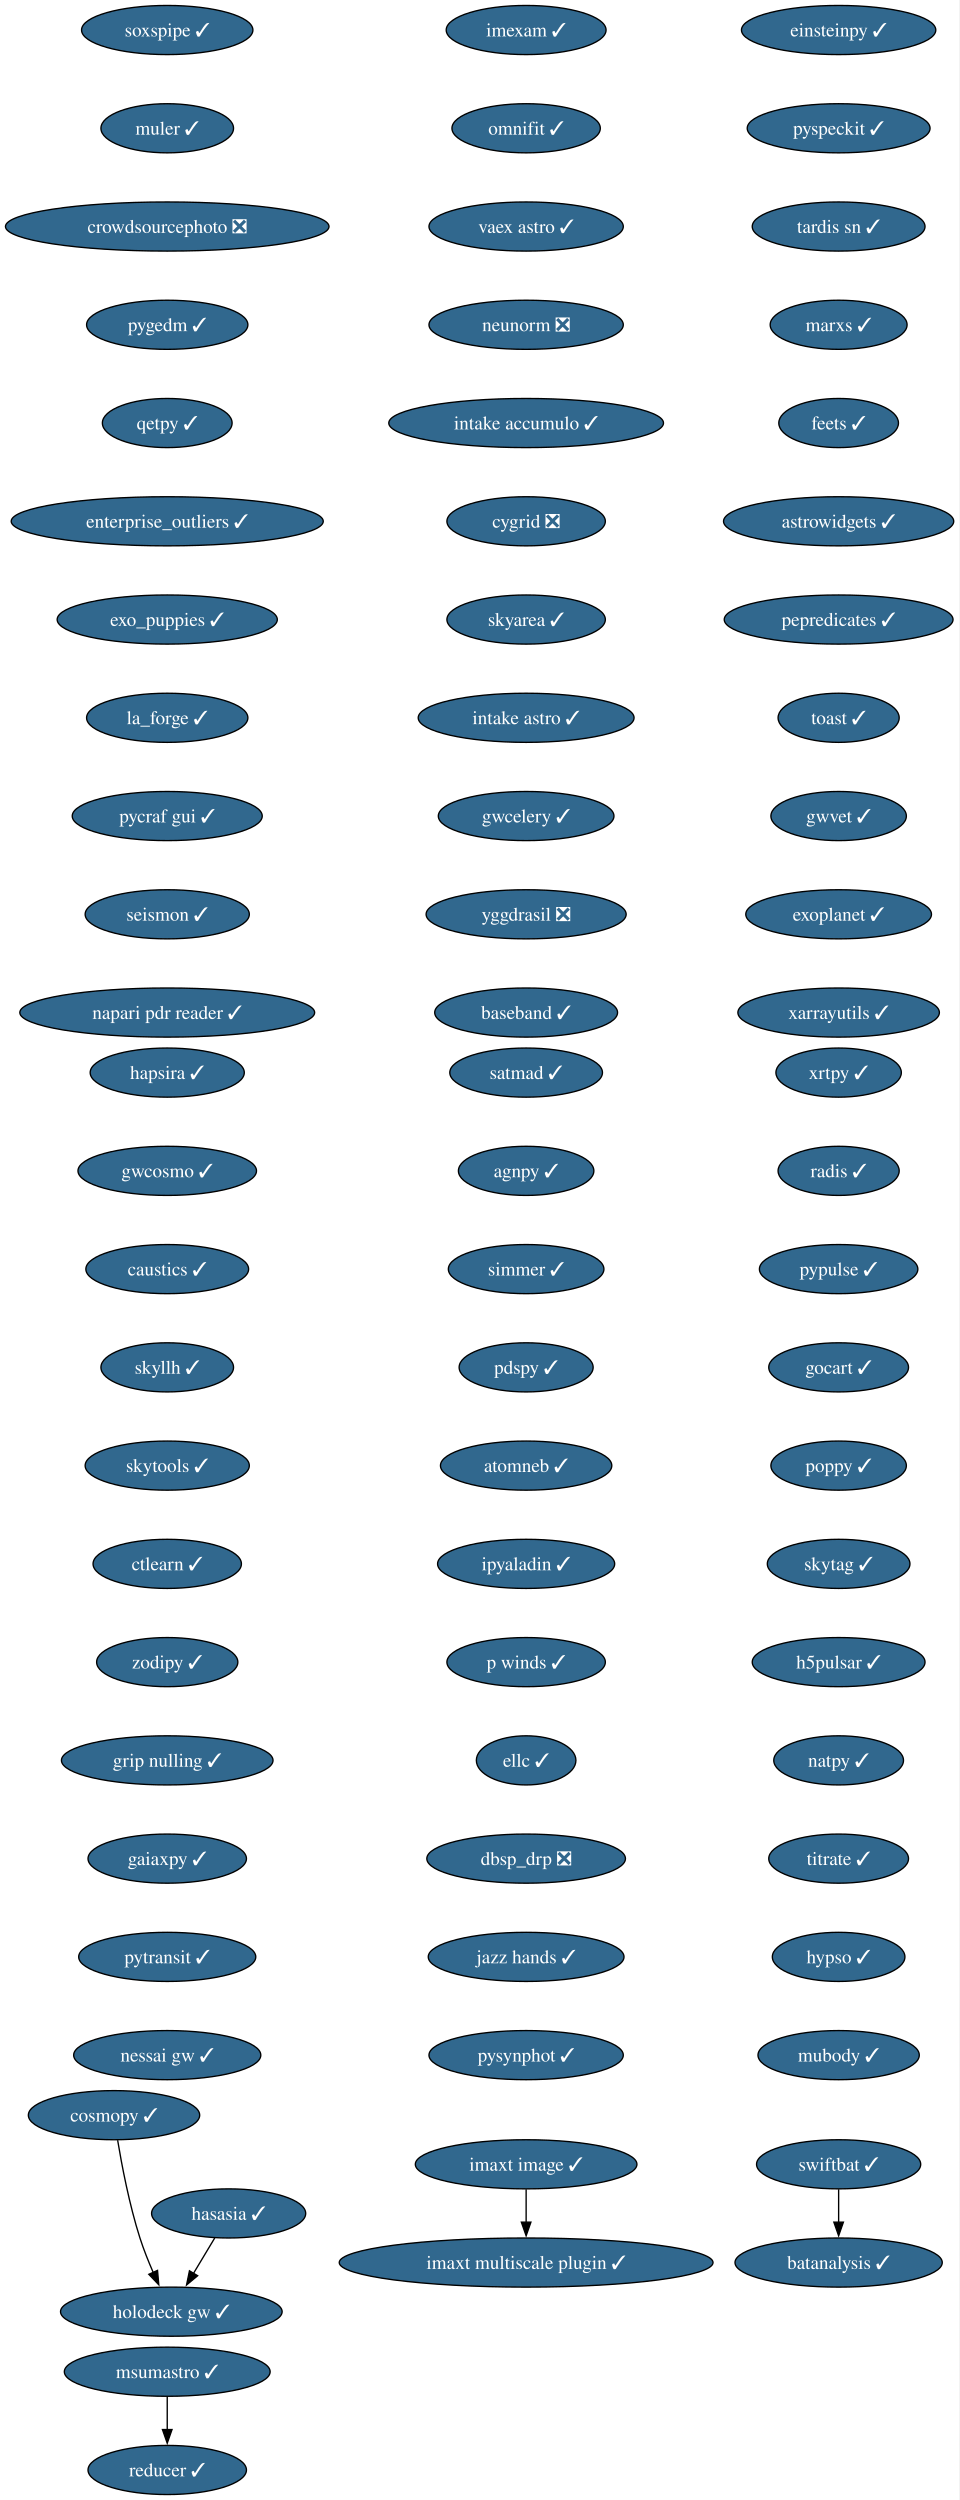
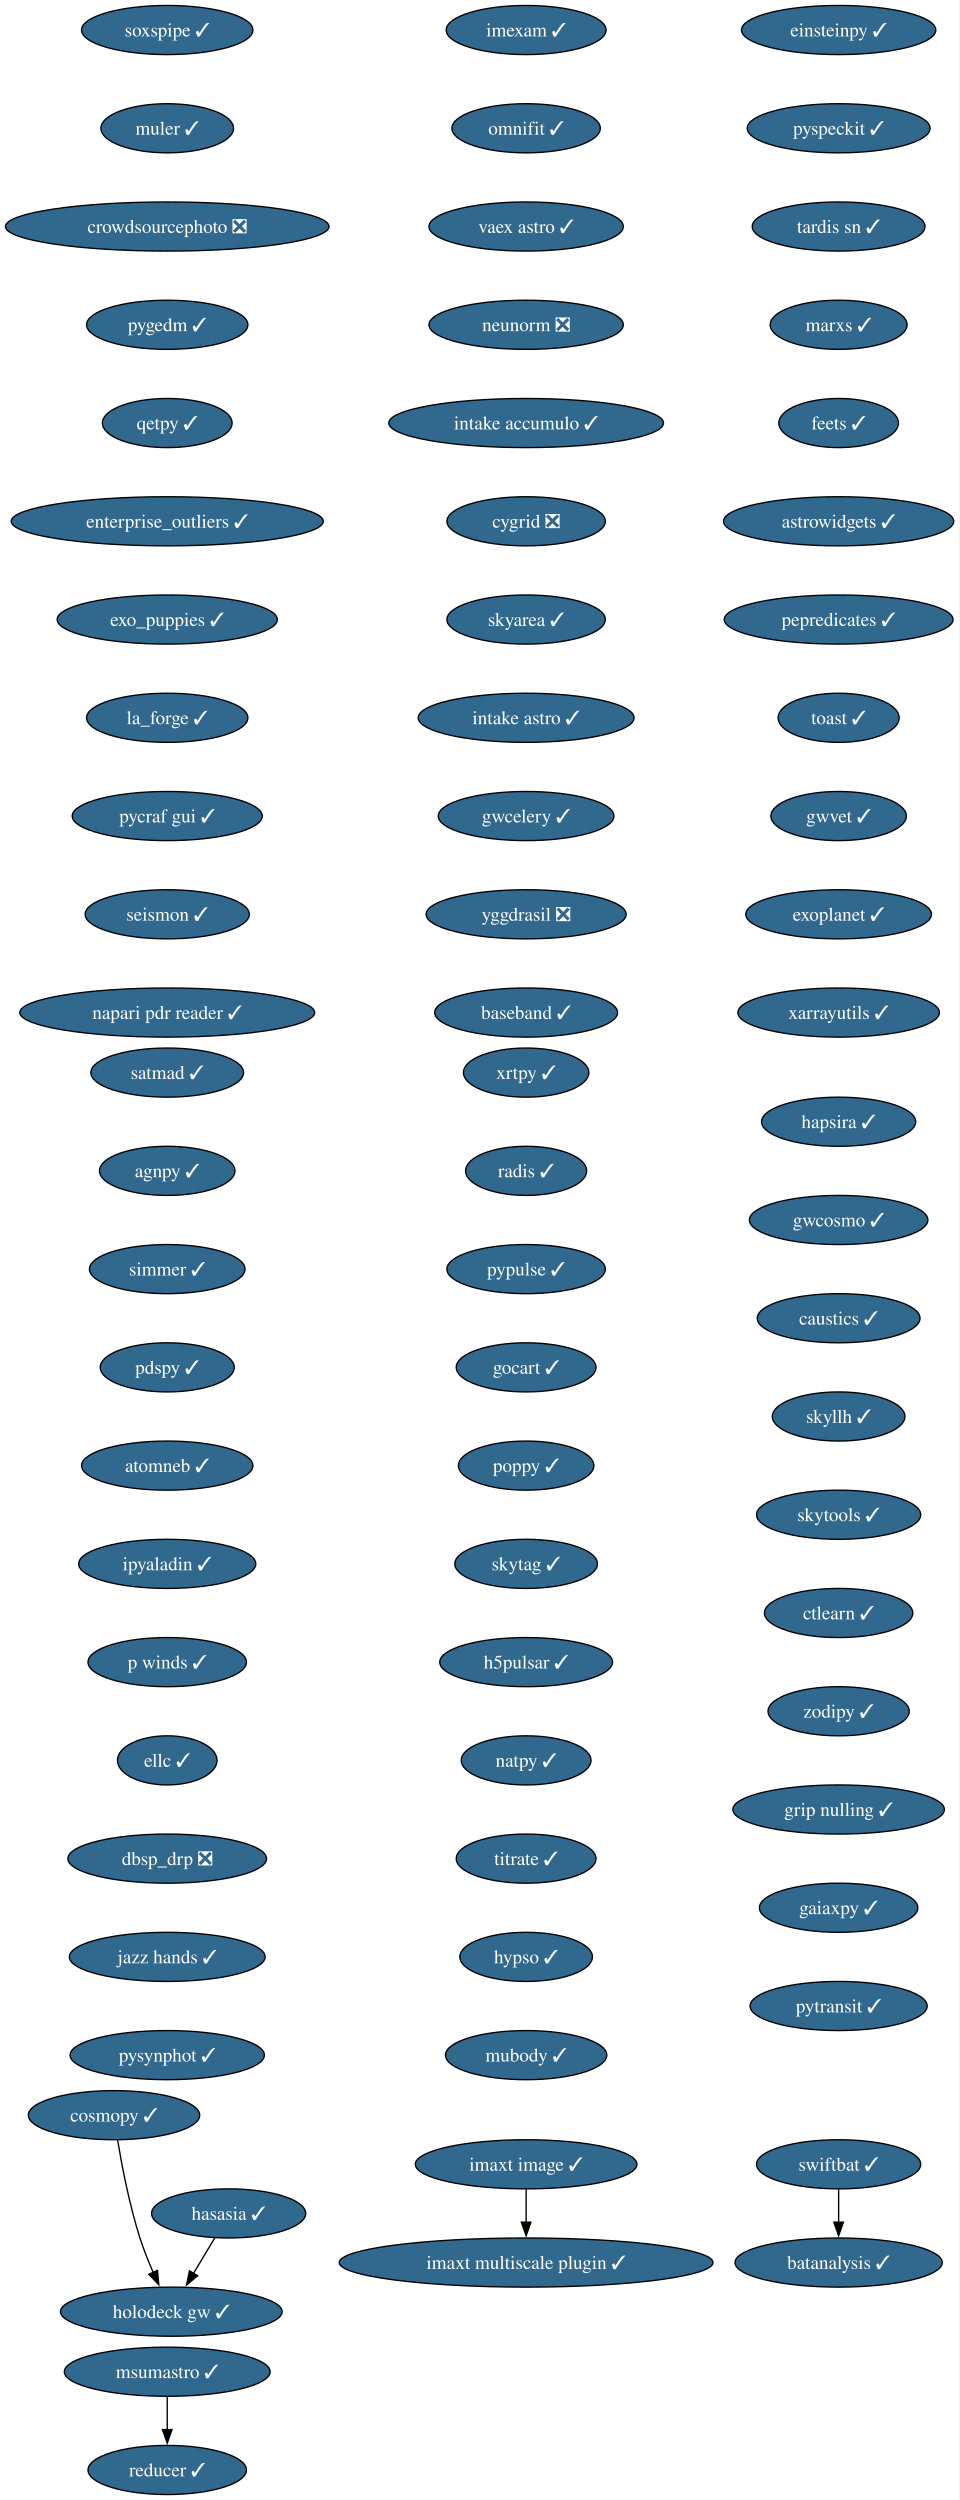
<svg xmlns="http://www.w3.org/2000/svg" xmlns:xlink="http://www.w3.org/1999/xlink" width="703pt" height="1832pt" viewBox="0.00 0.00 703.00 1832.00">
  <g id="graph0" class="graph" transform="scale(1 1) rotate(0) translate(4 1828)">
    <polygon fill="white" stroke="none" points="-4,4 -4,-1828 698.9,-1828 698.9,4 -4,4" />
    <g id="node1" class="node">
      <g id="a_node1">
        <a xlink:href="https://github.com/conda-forge/imexam-feedstock/pull/17" xlink:title="imexam ✓">
          <ellipse fill="#31688e" stroke="black" cx="381.55" cy="-1806" rx="58.57" ry="18" />
          <text xml:space="preserve" text-anchor="middle" x="381.55" y="-1801.33" font-family="Times,serif" font-size="14.00" fill="white">imexam ✓</text>
        </a>
      </g>
    </g>
    <g id="node2" class="node">
      <g id="a_node2">
        <a xlink:href="https://github.com/conda-forge/omnifit-feedstock/pull/15" xlink:title="omnifit ✓">
          <ellipse fill="#31688e" stroke="black" cx="381.55" cy="-1734" rx="54.36" ry="18" />
          <text xml:space="preserve" text-anchor="middle" x="381.55" y="-1729.33" font-family="Times,serif" font-size="14.00" fill="white">omnifit ✓</text>
        </a>
      </g>
    </g>
    <g id="node5" class="node">
      <g id="a_node5">
        <a xlink:href="https://github.com/conda-forge/vaex-astro-feedstock/pull/23" xlink:title="vaex astro ✓">
          <ellipse fill="#31688e" stroke="black" cx="381.55" cy="-1662" rx="71.2" ry="18" />
          <text xml:space="preserve" text-anchor="middle" x="381.55" y="-1657.33" font-family="Times,serif" font-size="14.00" fill="white">vaex astro ✓</text>
        </a>
      </g>
    </g>
    <g id="node3" class="node">
      <g id="a_node3">
        <a xlink:href="https://github.com/conda-forge/msumastro-feedstock/pull/25" xlink:title="msumastro ✓">
          <ellipse fill="#31688e" stroke="black" cx="118.55" cy="-90" rx="75.41" ry="18" />
          <text xml:space="preserve" text-anchor="middle" x="118.55" y="-85.33" font-family="Times,serif" font-size="14.00" fill="white">msumastro ✓</text>
        </a>
      </g>
    </g>
    <g id="node4" class="node">
      <g id="a_node4">
        <a xlink:href="https://github.com/conda-forge/reducer-feedstock/pull/13" xlink:title="reducer ✓">
          <ellipse fill="#31688e" stroke="black" cx="118.55" cy="-18" rx="58.05" ry="18" />
          <text xml:space="preserve" text-anchor="middle" x="118.55" y="-13.32" font-family="Times,serif" font-size="14.00" fill="white">reducer ✓</text>
        </a>
      </g>
    </g>
    <g id="edge2" class="edge">
      <path fill="none" stroke="black" d="M118.55,-71.7C118.55,-64.41 118.55,-55.73 118.55,-47.54" />
      <polygon fill="black" stroke="black" points="122.05,-47.62 118.55,-37.62 115.05,-47.62 122.05,-47.62" />
    </g>
    <g id="node6" class="node">
      <g id="a_node6">
        <a xlink:href="https://github.com/conda-forge/neunorm-feedstock/pull/6" xlink:title="neunorm ❎">
          <ellipse fill="#31688e" stroke="black" cx="381.55" cy="-1590" rx="71.2" ry="18" />
          <text xml:space="preserve" text-anchor="middle" x="381.55" y="-1585.33" font-family="Times,serif" font-size="14.00" fill="white">neunorm ❎</text>
        </a>
      </g>
    </g>
    <g id="node7" class="node">
      <g id="a_node7">
        <a xlink:href="https://github.com/conda-forge/intake-accumulo-feedstock/pull/2" xlink:title="intake accumulo ✓">
          <ellipse fill="#31688e" stroke="black" cx="381.55" cy="-1518" rx="100.66" ry="18" />
          <text xml:space="preserve" text-anchor="middle" x="381.55" y="-1513.33" font-family="Times,serif" font-size="14.00" fill="white">intake accumulo ✓</text>
        </a>
      </g>
    </g>
    <g id="node8" class="node">
      <g id="a_node8">
        <a xlink:href="https://github.com/conda-forge/cygrid-feedstock/pull/25" xlink:title="cygrid ❎">
          <ellipse fill="#31688e" stroke="black" cx="381.55" cy="-1446" rx="58.05" ry="18" />
          <text xml:space="preserve" text-anchor="middle" x="381.55" y="-1441.33" font-family="Times,serif" font-size="14.00" fill="white">cygrid ❎</text>
        </a>
      </g>
    </g>
    <g id="node9" class="node">
      <g id="a_node9">
        <a xlink:href="https://github.com/conda-forge/skyarea-feedstock/pull/1" xlink:title="skyarea ✓">
          <ellipse fill="#31688e" stroke="black" cx="381.55" cy="-1374" rx="58.05" ry="18" />
          <text xml:space="preserve" text-anchor="middle" x="381.55" y="-1369.33" font-family="Times,serif" font-size="14.00" fill="white">skyarea ✓</text>
        </a>
      </g>
    </g>
    <g id="node10" class="node">
      <g id="a_node10">
        <a xlink:href="https://github.com/conda-forge/intake-astro-feedstock/pull/1" xlink:title="intake astro ✓">
          <ellipse fill="#31688e" stroke="black" cx="381.55" cy="-1302" rx="79.09" ry="18" />
          <text xml:space="preserve" text-anchor="middle" x="381.55" y="-1297.33" font-family="Times,serif" font-size="14.00" fill="white">intake astro ✓</text>
        </a>
      </g>
    </g>
    <g id="node11" class="node">
      <g id="a_node11">
        <a xlink:href="https://github.com/conda-forge/gwcelery-feedstock/pull/27" xlink:title="gwcelery ✓">
          <ellipse fill="#31688e" stroke="black" cx="381.55" cy="-1230" rx="64.36" ry="18" />
          <text xml:space="preserve" text-anchor="middle" x="381.55" y="-1225.33" font-family="Times,serif" font-size="14.00" fill="white">gwcelery ✓</text>
        </a>
      </g>
    </g>
    <g id="node12" class="node">
      <g id="a_node12">
        <a xlink:href="https://github.com/conda-forge/yggdrasil-feedstock/pull/48" xlink:title="yggdrasil ❎">
          <ellipse fill="#31688e" stroke="black" cx="381.55" cy="-1158" rx="73.3" ry="18" />
          <text xml:space="preserve" text-anchor="middle" x="381.55" y="-1153.33" font-family="Times,serif" font-size="14.00" fill="white">yggdrasil ❎</text>
        </a>
      </g>
    </g>
    <g id="node13" class="node">
      <g id="a_node13">
        <a xlink:href="https://github.com/conda-forge/baseband-feedstock/pull/5" xlink:title="baseband ✓">
          <ellipse fill="#31688e" stroke="black" cx="381.55" cy="-1086" rx="66.99" ry="18" />
          <text xml:space="preserve" text-anchor="middle" x="381.55" y="-1081.33" font-family="Times,serif" font-size="14.00" fill="white">baseband ✓</text>
        </a>
      </g>
    </g>
    <g id="node14" class="node">
      <g id="a_node14">
        <a xlink:href="https://github.com/conda-forge/einsteinpy-feedstock/pull/10" xlink:title="einsteinpy ✓">
          <ellipse fill="#31688e" stroke="black" cx="610.55" cy="-1806" rx="71.2" ry="18" />
          <text xml:space="preserve" text-anchor="middle" x="610.55" y="-1801.33" font-family="Times,serif" font-size="14.00" fill="white">einsteinpy ✓</text>
        </a>
      </g>
    </g>
    <g id="node15" class="node">
      <g id="a_node15">
        <a xlink:href="https://github.com/conda-forge/pyspeckit-feedstock/pull/7" xlink:title="pyspeckit ✓">
          <ellipse fill="#31688e" stroke="black" cx="610.55" cy="-1734" rx="66.99" ry="18" />
          <text xml:space="preserve" text-anchor="middle" x="610.55" y="-1729.33" font-family="Times,serif" font-size="14.00" fill="white">pyspeckit ✓</text>
        </a>
      </g>
    </g>
    <g id="node16" class="node">
      <g id="a_node16">
        <a xlink:href="https://github.com/conda-forge/tardis-sn-feedstock/pull/100" xlink:title="tardis sn ✓">
          <ellipse fill="#31688e" stroke="black" cx="610.55" cy="-1662" rx="63.31" ry="18" />
          <text xml:space="preserve" text-anchor="middle" x="610.55" y="-1657.33" font-family="Times,serif" font-size="14.00" fill="white">tardis sn ✓</text>
        </a>
      </g>
    </g>
    <g id="node17" class="node">
      <g id="a_node17">
        <a xlink:href="https://github.com/conda-forge/marxs-feedstock/pull/3" xlink:title="marxs ✓">
          <ellipse fill="#31688e" stroke="black" cx="610.55" cy="-1590" rx="50.16" ry="18" />
          <text xml:space="preserve" text-anchor="middle" x="610.55" y="-1585.33" font-family="Times,serif" font-size="14.00" fill="white">marxs ✓</text>
        </a>
      </g>
    </g>
    <g id="node18" class="node">
      <g id="a_node18">
        <a xlink:href="https://github.com/conda-forge/feets-feedstock/pull/1" xlink:title="feets ✓">
          <ellipse fill="#31688e" stroke="black" cx="610.55" cy="-1518" rx="43.84" ry="18" />
          <text xml:space="preserve" text-anchor="middle" x="610.55" y="-1513.33" font-family="Times,serif" font-size="14.00" fill="white">feets ✓</text>
        </a>
      </g>
    </g>
    <g id="node19" class="node">
      <g id="a_node19">
        <a xlink:href="https://github.com/conda-forge/astrowidgets-feedstock/pull/8" xlink:title="astrowidgets ✓">
          <ellipse fill="#31688e" stroke="black" cx="610.55" cy="-1446" rx="84.35" ry="18" />
          <text xml:space="preserve" text-anchor="middle" x="610.55" y="-1441.33" font-family="Times,serif" font-size="14.00" fill="white">astrowidgets ✓</text>
        </a>
      </g>
    </g>
    <g id="node20" class="node">
      <g id="a_node20">
        <a xlink:href="https://github.com/conda-forge/pepredicates-feedstock/pull/3" xlink:title="pepredicates ✓">
          <ellipse fill="#31688e" stroke="black" cx="610.55" cy="-1374" rx="83.83" ry="18" />
          <text xml:space="preserve" text-anchor="middle" x="610.55" y="-1369.33" font-family="Times,serif" font-size="14.00" fill="white">pepredicates ✓</text>
        </a>
      </g>
    </g>
    <g id="node21" class="node">
      <g id="a_node21">
        <a xlink:href="https://github.com/conda-forge/toast-feedstock/pull/33" xlink:title="toast ✓">
          <ellipse fill="#31688e" stroke="black" cx="610.55" cy="-1302" rx="44.37" ry="18" />
          <text xml:space="preserve" text-anchor="middle" x="610.55" y="-1297.33" font-family="Times,serif" font-size="14.00" fill="white">toast ✓</text>
        </a>
      </g>
    </g>
    <g id="node22" class="node">
      <g id="a_node22">
        <a xlink:href="https://github.com/conda-forge/gwvet-feedstock/pull/10" xlink:title="gwvet ✓">
          <ellipse fill="#31688e" stroke="black" cx="610.55" cy="-1230" rx="49.63" ry="18" />
          <text xml:space="preserve" text-anchor="middle" x="610.55" y="-1225.33" font-family="Times,serif" font-size="14.00" fill="white">gwvet ✓</text>
        </a>
      </g>
    </g>
    <g id="node23" class="node">
      <g id="a_node23">
        <a xlink:href="https://github.com/conda-forge/exoplanet-feedstock/pull/27" xlink:title="exoplanet ✓">
          <ellipse fill="#31688e" stroke="black" cx="610.55" cy="-1158" rx="68.04" ry="18" />
          <text xml:space="preserve" text-anchor="middle" x="610.55" y="-1153.33" font-family="Times,serif" font-size="14.00" fill="white">exoplanet ✓</text>
        </a>
      </g>
    </g>
    <g id="node24" class="node">
      <g id="a_node24">
        <a xlink:href="https://github.com/conda-forge/xarrayutils-feedstock/pull/11" xlink:title="xarrayutils ✓">
          <ellipse fill="#31688e" stroke="black" cx="610.55" cy="-1086" rx="73.83" ry="18" />
          <text xml:space="preserve" text-anchor="middle" x="610.55" y="-1081.33" font-family="Times,serif" font-size="14.00" fill="white">xarrayutils ✓</text>
        </a>
      </g>
    </g>
    <g id="node25" class="node">
      <g id="a_node25">
        <a xlink:href="https://github.com/conda-forge/satmad-feedstock/pull/23" xlink:title="satmad ✓">
-           <ellipse fill="#31688e" stroke="black" cx="381.55" cy="-1042" rx="55.94" ry="18" />
-           <text xml:space="preserve" text-anchor="middle" x="381.55" y="-1037.33" font-family="Times,serif" font-size="14.00" fill="white">satmad ✓</text>
+           <ellipse fill="#31688e" stroke="black" cx="118.55" cy="-1042" rx="55.94" ry="18" />
+           <text xml:space="preserve" text-anchor="middle" x="118.55" y="-1037.33" font-family="Times,serif" font-size="14.00" fill="white">satmad ✓</text>
        </a>
      </g>
    </g>
    <g id="node26" class="node">
      <g id="a_node26">
        <a xlink:href="https://github.com/conda-forge/agnpy-feedstock/pull/17" xlink:title="agnpy ✓">
-           <ellipse fill="#31688e" stroke="black" cx="381.55" cy="-970" rx="49.63" ry="18" />
-           <text xml:space="preserve" text-anchor="middle" x="381.55" y="-965.33" font-family="Times,serif" font-size="14.00" fill="white">agnpy ✓</text>
+           <ellipse fill="#31688e" stroke="black" cx="118.55" cy="-970" rx="49.63" ry="18" />
+           <text xml:space="preserve" text-anchor="middle" x="118.55" y="-965.33" font-family="Times,serif" font-size="14.00" fill="white">agnpy ✓</text>
        </a>
      </g>
    </g>
    <g id="node27" class="node">
      <g id="a_node27">
        <a xlink:href="https://github.com/conda-forge/simmer-feedstock/pull/17" xlink:title="simmer ✓">
-           <ellipse fill="#31688e" stroke="black" cx="381.55" cy="-898" rx="57" ry="18" />
-           <text xml:space="preserve" text-anchor="middle" x="381.55" y="-893.33" font-family="Times,serif" font-size="14.00" fill="white">simmer ✓</text>
+           <ellipse fill="#31688e" stroke="black" cx="118.55" cy="-898" rx="57" ry="18" />
+           <text xml:space="preserve" text-anchor="middle" x="118.55" y="-893.33" font-family="Times,serif" font-size="14.00" fill="white">simmer ✓</text>
        </a>
      </g>
    </g>
    <g id="node28" class="node">
      <g id="a_node28">
        <a xlink:href="https://github.com/conda-forge/pdspy-feedstock/pull/17" xlink:title="pdspy ✓">
-           <ellipse fill="#31688e" stroke="black" cx="381.55" cy="-826" rx="49.1" ry="18" />
-           <text xml:space="preserve" text-anchor="middle" x="381.55" y="-821.33" font-family="Times,serif" font-size="14.00" fill="white">pdspy ✓</text>
+           <ellipse fill="#31688e" stroke="black" cx="118.55" cy="-826" rx="49.1" ry="18" />
+           <text xml:space="preserve" text-anchor="middle" x="118.55" y="-821.33" font-family="Times,serif" font-size="14.00" fill="white">pdspy ✓</text>
        </a>
      </g>
    </g>
    <g id="node29" class="node">
      <g id="a_node29">
        <a xlink:href="https://github.com/conda-forge/atomneb-feedstock/pull/6" xlink:title="atomneb ✓">
-           <ellipse fill="#31688e" stroke="black" cx="381.55" cy="-754" rx="62.78" ry="18" />
-           <text xml:space="preserve" text-anchor="middle" x="381.55" y="-749.33" font-family="Times,serif" font-size="14.00" fill="white">atomneb ✓</text>
+           <ellipse fill="#31688e" stroke="black" cx="118.55" cy="-754" rx="62.78" ry="18" />
+           <text xml:space="preserve" text-anchor="middle" x="118.55" y="-749.33" font-family="Times,serif" font-size="14.00" fill="white">atomneb ✓</text>
        </a>
      </g>
    </g>
    <g id="node30" class="node">
      <g id="a_node30">
        <a xlink:href="https://github.com/conda-forge/ipyaladin-feedstock/pull/20" xlink:title="ipyaladin ✓">
-           <ellipse fill="#31688e" stroke="black" cx="381.55" cy="-682" rx="64.89" ry="18" />
-           <text xml:space="preserve" text-anchor="middle" x="381.55" y="-677.33" font-family="Times,serif" font-size="14.00" fill="white">ipyaladin ✓</text>
+           <ellipse fill="#31688e" stroke="black" cx="118.55" cy="-682" rx="64.89" ry="18" />
+           <text xml:space="preserve" text-anchor="middle" x="118.55" y="-677.33" font-family="Times,serif" font-size="14.00" fill="white">ipyaladin ✓</text>
        </a>
      </g>
    </g>
    <g id="node31" class="node">
      <g id="a_node31">
        <a xlink:href="https://github.com/conda-forge/p-winds-feedstock/pull/5" xlink:title="p winds ✓">
-           <ellipse fill="#31688e" stroke="black" cx="381.55" cy="-610" rx="58.05" ry="18" />
-           <text xml:space="preserve" text-anchor="middle" x="381.55" y="-605.33" font-family="Times,serif" font-size="14.00" fill="white">p winds ✓</text>
+           <ellipse fill="#31688e" stroke="black" cx="118.55" cy="-610" rx="58.05" ry="18" />
+           <text xml:space="preserve" text-anchor="middle" x="118.55" y="-605.33" font-family="Times,serif" font-size="14.00" fill="white">p winds ✓</text>
        </a>
      </g>
    </g>
    <g id="node32" class="node">
      <g id="a_node32">
        <a xlink:href="https://github.com/conda-forge/ellc-feedstock/pull/14" xlink:title="ellc ✓">
-           <ellipse fill="#31688e" stroke="black" cx="381.55" cy="-538" rx="36.48" ry="18" />
-           <text xml:space="preserve" text-anchor="middle" x="381.55" y="-533.33" font-family="Times,serif" font-size="14.00" fill="white">ellc ✓</text>
+           <ellipse fill="#31688e" stroke="black" cx="118.55" cy="-538" rx="36.48" ry="18" />
+           <text xml:space="preserve" text-anchor="middle" x="118.55" y="-533.33" font-family="Times,serif" font-size="14.00" fill="white">ellc ✓</text>
        </a>
      </g>
    </g>
    <g id="node33" class="node">
      <g id="a_node33">
        <a xlink:href="https://github.com/conda-forge/dbsp_drp-feedstock/pull/5" xlink:title="dbsp_drp ❎">
-           <ellipse fill="#31688e" stroke="black" cx="381.55" cy="-466" rx="72.78" ry="18" />
-           <text xml:space="preserve" text-anchor="middle" x="381.55" y="-461.32" font-family="Times,serif" font-size="14.00" fill="white">dbsp_drp ❎</text>
+           <ellipse fill="#31688e" stroke="black" cx="118.55" cy="-466" rx="72.78" ry="18" />
+           <text xml:space="preserve" text-anchor="middle" x="118.55" y="-461.32" font-family="Times,serif" font-size="14.00" fill="white">dbsp_drp ❎</text>
        </a>
      </g>
    </g>
    <g id="node34" class="node">
      <g id="a_node34">
        <a xlink:href="https://github.com/conda-forge/jazz-hands-feedstock/pull/1" xlink:title="jazz hands ✓">
-           <ellipse fill="#31688e" stroke="black" cx="381.55" cy="-394" rx="71.73" ry="18" />
-           <text xml:space="preserve" text-anchor="middle" x="381.55" y="-389.32" font-family="Times,serif" font-size="14.00" fill="white">jazz hands ✓</text>
+           <ellipse fill="#31688e" stroke="black" cx="118.55" cy="-394" rx="71.73" ry="18" />
+           <text xml:space="preserve" text-anchor="middle" x="118.55" y="-389.32" font-family="Times,serif" font-size="14.00" fill="white">jazz hands ✓</text>
        </a>
      </g>
    </g>
    <g id="node35" class="node">
      <g id="a_node35">
        <a xlink:href="https://github.com/conda-forge/pysynphot-feedstock/pull/15" xlink:title="pysynphot ✓">
-           <ellipse fill="#31688e" stroke="black" cx="381.55" cy="-322" rx="71.2" ry="18" />
-           <text xml:space="preserve" text-anchor="middle" x="381.55" y="-317.32" font-family="Times,serif" font-size="14.00" fill="white">pysynphot ✓</text>
+           <ellipse fill="#31688e" stroke="black" cx="118.55" cy="-322" rx="71.2" ry="18" />
+           <text xml:space="preserve" text-anchor="middle" x="118.55" y="-317.32" font-family="Times,serif" font-size="14.00" fill="white">pysynphot ✓</text>
        </a>
      </g>
    </g>
    <g id="node36" class="node">
      <g id="a_node36">
        <a xlink:href="https://github.com/conda-forge/hasasia-feedstock/pull/1" xlink:title="hasasia ✓">
          <ellipse fill="#31688e" stroke="black" cx="163.55" cy="-206" rx="56.47" ry="18" />
          <text xml:space="preserve" text-anchor="middle" x="163.55" y="-201.33" font-family="Times,serif" font-size="14.00" fill="white">hasasia ✓</text>
        </a>
      </g>
    </g>
    <g id="node37" class="node">
      <g id="a_node37">
        <a xlink:href="https://github.com/conda-forge/holodeck-gw-feedstock/pull/7" xlink:title="holodeck gw ✓">
          <ellipse fill="#31688e" stroke="black" cx="121.55" cy="-134" rx="81.2" ry="18" />
          <text xml:space="preserve" text-anchor="middle" x="121.55" y="-129.32" font-family="Times,serif" font-size="14.00" fill="white">holodeck gw ✓</text>
        </a>
      </g>
    </g>
    <g id="edge32" class="edge">
      <path fill="none" stroke="black" d="M153.38,-188.05C148.71,-180.26 143.04,-170.82 137.8,-162.08" />
      <polygon fill="black" stroke="black" points="140.84,-160.35 132.7,-153.57 134.84,-163.95 140.84,-160.35" />
    </g>
    <g id="node38" class="node">
      <g id="a_node38">
        <a xlink:href="https://github.com/conda-forge/soxspipe-feedstock/pull/54" xlink:title="soxspipe ✓">
          <ellipse fill="#31688e" stroke="black" cx="118.55" cy="-1806" rx="62.78" ry="18" />
          <text xml:space="preserve" text-anchor="middle" x="118.55" y="-1801.33" font-family="Times,serif" font-size="14.00" fill="white">soxspipe ✓</text>
        </a>
      </g>
    </g>
    <g id="node39" class="node">
      <g id="a_node39">
        <a xlink:href="https://github.com/conda-forge/muler-feedstock/pull/7" xlink:title="muler ✓">
          <ellipse fill="#31688e" stroke="black" cx="118.55" cy="-1734" rx="48.58" ry="18" />
          <text xml:space="preserve" text-anchor="middle" x="118.55" y="-1729.33" font-family="Times,serif" font-size="14.00" fill="white">muler ✓</text>
        </a>
      </g>
    </g>
    <g id="node40" class="node">
      <g id="a_node40">
        <a xlink:href="https://github.com/conda-forge/crowdsourcephoto-feedstock/pull/8" xlink:title="crowdsourcephoto ❎">
          <ellipse fill="#31688e" stroke="black" cx="118.55" cy="-1662" rx="118.55" ry="18" />
          <text xml:space="preserve" text-anchor="middle" x="118.55" y="-1657.33" font-family="Times,serif" font-size="14.00" fill="white">crowdsourcephoto ❎</text>
        </a>
      </g>
    </g>
    <g id="node41" class="node">
      <g id="a_node41">
        <a xlink:href="https://github.com/conda-forge/pygedm-feedstock/pull/13" xlink:title="pygedm ✓">
          <ellipse fill="#31688e" stroke="black" cx="118.55" cy="-1590" rx="59.1" ry="18" />
          <text xml:space="preserve" text-anchor="middle" x="118.55" y="-1585.33" font-family="Times,serif" font-size="14.00" fill="white">pygedm ✓</text>
        </a>
      </g>
    </g>
    <g id="node42" class="node">
      <g id="a_node42">
        <a xlink:href="https://github.com/conda-forge/qetpy-feedstock/pull/20" xlink:title="qetpy ✓">
          <ellipse fill="#31688e" stroke="black" cx="118.55" cy="-1518" rx="47.53" ry="18" />
          <text xml:space="preserve" text-anchor="middle" x="118.55" y="-1513.33" font-family="Times,serif" font-size="14.00" fill="white">qetpy ✓</text>
        </a>
      </g>
    </g>
    <g id="node43" class="node">
      <g id="a_node43">
        <a xlink:href="https://github.com/conda-forge/enterprise_outliers-feedstock/pull/4" xlink:title="enterprise_outliers ✓">
          <ellipse fill="#31688e" stroke="black" cx="118.55" cy="-1446" rx="114.34" ry="18" />
          <text xml:space="preserve" text-anchor="middle" x="118.55" y="-1441.33" font-family="Times,serif" font-size="14.00" fill="white">enterprise_outliers ✓</text>
        </a>
      </g>
    </g>
    <g id="node44" class="node">
      <g id="a_node44">
        <a xlink:href="https://github.com/conda-forge/exo_puppies-feedstock/pull/9" xlink:title="exo_puppies ✓">
          <ellipse fill="#31688e" stroke="black" cx="118.55" cy="-1374" rx="80.67" ry="18" />
          <text xml:space="preserve" text-anchor="middle" x="118.55" y="-1369.33" font-family="Times,serif" font-size="14.00" fill="white">exo_puppies ✓</text>
        </a>
      </g>
    </g>
    <g id="node45" class="node">
      <g id="a_node45">
        <a xlink:href="https://github.com/conda-forge/la_forge-feedstock/pull/3" xlink:title="la_forge ✓">
          <ellipse fill="#31688e" stroke="black" cx="118.55" cy="-1302" rx="59.1" ry="18" />
          <text xml:space="preserve" text-anchor="middle" x="118.55" y="-1297.33" font-family="Times,serif" font-size="14.00" fill="white">la_forge ✓</text>
        </a>
      </g>
    </g>
    <g id="node46" class="node">
      <g id="a_node46">
        <a xlink:href="https://github.com/conda-forge/pycraf-gui-feedstock/pull/2" xlink:title="pycraf gui ✓">
          <ellipse fill="#31688e" stroke="black" cx="118.55" cy="-1230" rx="69.62" ry="18" />
          <text xml:space="preserve" text-anchor="middle" x="118.55" y="-1225.33" font-family="Times,serif" font-size="14.00" fill="white">pycraf gui ✓</text>
        </a>
      </g>
    </g>
    <g id="node47" class="node">
      <g id="a_node47">
        <a xlink:href="https://github.com/conda-forge/seismon-feedstock/pull/8" xlink:title="seismon ✓">
          <ellipse fill="#31688e" stroke="black" cx="118.55" cy="-1158" rx="60.15" ry="18" />
          <text xml:space="preserve" text-anchor="middle" x="118.55" y="-1153.33" font-family="Times,serif" font-size="14.00" fill="white">seismon ✓</text>
        </a>
      </g>
    </g>
    <g id="node48" class="node">
      <g id="a_node48">
        <a xlink:href="https://github.com/conda-forge/napari-pdr-reader-feedstock/pull/1" xlink:title="napari pdr reader ✓">
          <ellipse fill="#31688e" stroke="black" cx="118.55" cy="-1086" rx="108.03" ry="18" />
          <text xml:space="preserve" text-anchor="middle" x="118.55" y="-1081.33" font-family="Times,serif" font-size="14.00" fill="white">napari pdr reader ✓</text>
        </a>
      </g>
    </g>
    <g id="node49" class="node">
      <g id="a_node49">
        <a xlink:href="https://github.com/conda-forge/imaxt-image-feedstock/pull/1" xlink:title="imaxt image ✓">
          <ellipse fill="#31688e" stroke="black" cx="381.55" cy="-242" rx="81.2" ry="18" />
          <text xml:space="preserve" text-anchor="middle" x="381.55" y="-237.32" font-family="Times,serif" font-size="14.00" fill="white">imaxt image ✓</text>
        </a>
      </g>
    </g>
    <g id="node50" class="node">
      <g id="a_node50">
        <a xlink:href="https://github.com/conda-forge/imaxt-multiscale-plugin-feedstock/pull/4" xlink:title="imaxt multiscale plugin ✓">
          <ellipse fill="#31688e" stroke="black" cx="381.55" cy="-170" rx="136.97" ry="18" />
          <text xml:space="preserve" text-anchor="middle" x="381.55" y="-165.32" font-family="Times,serif" font-size="14.00" fill="white">imaxt multiscale plugin ✓</text>
        </a>
      </g>
    </g>
    <g id="edge43" class="edge">
      <path fill="none" stroke="black" d="M381.55,-223.7C381.55,-216.41 381.55,-207.73 381.55,-199.54" />
      <polygon fill="black" stroke="black" points="385.05,-199.62 381.55,-189.62 378.05,-199.62 385.05,-199.62" />
    </g>
    <g id="node51" class="node">
      <g id="a_node51">
        <a xlink:href="https://github.com/conda-forge/xrtpy-feedstock/pull/6" xlink:title="xrtpy ✓">
-           <ellipse fill="#31688e" stroke="black" cx="610.55" cy="-1042" rx="45.95" ry="18" />
-           <text xml:space="preserve" text-anchor="middle" x="610.55" y="-1037.33" font-family="Times,serif" font-size="14.00" fill="white">xrtpy ✓</text>
+           <ellipse fill="#31688e" stroke="black" cx="381.55" cy="-1042" rx="45.95" ry="18" />
+           <text xml:space="preserve" text-anchor="middle" x="381.55" y="-1037.33" font-family="Times,serif" font-size="14.00" fill="white">xrtpy ✓</text>
        </a>
      </g>
    </g>
    <g id="node52" class="node">
      <g id="a_node52">
        <a xlink:href="https://github.com/conda-forge/radis-feedstock/pull/7" xlink:title="radis ✓">
-           <ellipse fill="#31688e" stroke="black" cx="610.55" cy="-970" rx="44.37" ry="18" />
-           <text xml:space="preserve" text-anchor="middle" x="610.55" y="-965.33" font-family="Times,serif" font-size="14.00" fill="white">radis ✓</text>
+           <ellipse fill="#31688e" stroke="black" cx="381.55" cy="-970" rx="44.37" ry="18" />
+           <text xml:space="preserve" text-anchor="middle" x="381.55" y="-965.33" font-family="Times,serif" font-size="14.00" fill="white">radis ✓</text>
        </a>
      </g>
    </g>
    <g id="node53" class="node">
      <g id="a_node53">
        <a xlink:href="https://github.com/conda-forge/pypulse-feedstock/pull/1" xlink:title="pypulse ✓">
-           <ellipse fill="#31688e" stroke="black" cx="610.55" cy="-898" rx="58.05" ry="18" />
-           <text xml:space="preserve" text-anchor="middle" x="610.55" y="-893.33" font-family="Times,serif" font-size="14.00" fill="white">pypulse ✓</text>
+           <ellipse fill="#31688e" stroke="black" cx="381.55" cy="-898" rx="58.05" ry="18" />
+           <text xml:space="preserve" text-anchor="middle" x="381.55" y="-893.33" font-family="Times,serif" font-size="14.00" fill="white">pypulse ✓</text>
        </a>
      </g>
    </g>
    <g id="node54" class="node">
      <g id="a_node54">
        <a xlink:href="https://github.com/conda-forge/gocart-feedstock/pull/26" xlink:title="gocart ✓">
-           <ellipse fill="#31688e" stroke="black" cx="610.55" cy="-826" rx="51.21" ry="18" />
-           <text xml:space="preserve" text-anchor="middle" x="610.55" y="-821.33" font-family="Times,serif" font-size="14.00" fill="white">gocart ✓</text>
+           <ellipse fill="#31688e" stroke="black" cx="381.55" cy="-826" rx="51.21" ry="18" />
+           <text xml:space="preserve" text-anchor="middle" x="381.55" y="-821.33" font-family="Times,serif" font-size="14.00" fill="white">gocart ✓</text>
        </a>
      </g>
    </g>
    <g id="node55" class="node">
      <g id="a_node55">
        <a xlink:href="https://github.com/conda-forge/poppy-feedstock/pull/3" xlink:title="poppy ✓">
-           <ellipse fill="#31688e" stroke="black" cx="610.55" cy="-754" rx="49.63" ry="18" />
-           <text xml:space="preserve" text-anchor="middle" x="610.55" y="-749.33" font-family="Times,serif" font-size="14.00" fill="white">poppy ✓</text>
+           <ellipse fill="#31688e" stroke="black" cx="381.55" cy="-754" rx="49.63" ry="18" />
+           <text xml:space="preserve" text-anchor="middle" x="381.55" y="-749.33" font-family="Times,serif" font-size="14.00" fill="white">poppy ✓</text>
        </a>
      </g>
    </g>
    <g id="node56" class="node">
      <g id="a_node56">
        <a xlink:href="https://github.com/conda-forge/skytag-feedstock/pull/7" xlink:title="skytag ✓">
-           <ellipse fill="#31688e" stroke="black" cx="610.55" cy="-682" rx="52.26" ry="18" />
-           <text xml:space="preserve" text-anchor="middle" x="610.55" y="-677.33" font-family="Times,serif" font-size="14.00" fill="white">skytag ✓</text>
+           <ellipse fill="#31688e" stroke="black" cx="381.55" cy="-682" rx="52.26" ry="18" />
+           <text xml:space="preserve" text-anchor="middle" x="381.55" y="-677.33" font-family="Times,serif" font-size="14.00" fill="white">skytag ✓</text>
        </a>
      </g>
    </g>
    <g id="node57" class="node">
      <g id="a_node57">
        <a xlink:href="https://github.com/conda-forge/h5pulsar-feedstock/pull/1" xlink:title="h5pulsar ✓">
-           <ellipse fill="#31688e" stroke="black" cx="610.55" cy="-610" rx="63.31" ry="18" />
-           <text xml:space="preserve" text-anchor="middle" x="610.55" y="-605.33" font-family="Times,serif" font-size="14.00" fill="white">h5pulsar ✓</text>
+           <ellipse fill="#31688e" stroke="black" cx="381.55" cy="-610" rx="63.31" ry="18" />
+           <text xml:space="preserve" text-anchor="middle" x="381.55" y="-605.33" font-family="Times,serif" font-size="14.00" fill="white">h5pulsar ✓</text>
        </a>
      </g>
    </g>
    <g id="node58" class="node">
      <g id="a_node58">
        <a xlink:href="https://github.com/conda-forge/natpy-feedstock/pull/1" xlink:title="natpy ✓">
-           <ellipse fill="#31688e" stroke="black" cx="610.55" cy="-538" rx="47.53" ry="18" />
-           <text xml:space="preserve" text-anchor="middle" x="610.55" y="-533.33" font-family="Times,serif" font-size="14.00" fill="white">natpy ✓</text>
+           <ellipse fill="#31688e" stroke="black" cx="381.55" cy="-538" rx="47.53" ry="18" />
+           <text xml:space="preserve" text-anchor="middle" x="381.55" y="-533.33" font-family="Times,serif" font-size="14.00" fill="white">natpy ✓</text>
        </a>
      </g>
    </g>
    <g id="node60" class="node">
      <g id="a_node60">
        <a xlink:href="https://github.com/conda-forge/titrate-feedstock/pull/10" xlink:title="titrate ✓">
-           <ellipse fill="#31688e" stroke="black" cx="610.55" cy="-466" rx="51.21" ry="18" />
-           <text xml:space="preserve" text-anchor="middle" x="610.55" y="-461.32" font-family="Times,serif" font-size="14.00" fill="white">titrate ✓</text>
+           <ellipse fill="#31688e" stroke="black" cx="381.55" cy="-466" rx="51.21" ry="18" />
+           <text xml:space="preserve" text-anchor="middle" x="381.55" y="-461.32" font-family="Times,serif" font-size="14.00" fill="white">titrate ✓</text>
        </a>
      </g>
    </g>
    <g id="node59" class="node">
      <g id="a_node59">
        <a xlink:href="https://github.com/conda-forge/cosmopy-feedstock/pull/2" xlink:title="cosmopy ✓">
          <ellipse fill="#31688e" stroke="black" cx="79.55" cy="-278" rx="62.78" ry="18" />
          <text xml:space="preserve" text-anchor="middle" x="79.55" y="-273.32" font-family="Times,serif" font-size="14.00" fill="white">cosmopy ✓</text>
        </a>
      </g>
    </g>
    <g id="edge51" class="edge">
      <path fill="none" stroke="black" d="M82.2,-259.67C85.21,-241.54 90.75,-212.38 98.55,-188 101.24,-179.59 104.8,-170.7 108.31,-162.66" />
      <polygon fill="black" stroke="black" points="111.43,-164.26 112.36,-153.71 105.05,-161.38 111.43,-164.26" />
    </g>
    <g id="node61" class="node">
      <g id="a_node61">
        <a xlink:href="https://github.com/conda-forge/hypso-feedstock/pull/28" xlink:title="hypso ✓">
-           <ellipse fill="#31688e" stroke="black" cx="610.55" cy="-394" rx="48.58" ry="18" />
-           <text xml:space="preserve" text-anchor="middle" x="610.55" y="-389.32" font-family="Times,serif" font-size="14.00" fill="white">hypso ✓</text>
+           <ellipse fill="#31688e" stroke="black" cx="381.55" cy="-394" rx="48.58" ry="18" />
+           <text xml:space="preserve" text-anchor="middle" x="381.55" y="-389.32" font-family="Times,serif" font-size="14.00" fill="white">hypso ✓</text>
        </a>
      </g>
    </g>
    <g id="node64" class="node">
      <g id="a_node64">
        <a xlink:href="https://github.com/conda-forge/mubody-feedstock/pull/1" xlink:title="mubody ✓">
-           <ellipse fill="#31688e" stroke="black" cx="610.55" cy="-322" rx="59.1" ry="18" />
-           <text xml:space="preserve" text-anchor="middle" x="610.55" y="-317.32" font-family="Times,serif" font-size="14.00" fill="white">mubody ✓</text>
+           <ellipse fill="#31688e" stroke="black" cx="381.55" cy="-322" rx="59.1" ry="18" />
+           <text xml:space="preserve" text-anchor="middle" x="381.55" y="-317.32" font-family="Times,serif" font-size="14.00" fill="white">mubody ✓</text>
        </a>
      </g>
    </g>
    <g id="node62" class="node">
      <g id="a_node62">
        <a xlink:href="https://github.com/conda-forge/swiftbat-feedstock/pull/1" xlink:title="swiftbat ✓">
          <ellipse fill="#31688e" stroke="black" cx="610.55" cy="-242" rx="60.15" ry="18" />
          <text xml:space="preserve" text-anchor="middle" x="610.55" y="-237.32" font-family="Times,serif" font-size="14.00" fill="white">swiftbat ✓</text>
        </a>
      </g>
    </g>
    <g id="node63" class="node">
      <g id="a_node63">
        <a xlink:href="https://github.com/conda-forge/batanalysis-feedstock/pull/4" xlink:title="batanalysis ✓">
          <ellipse fill="#31688e" stroke="black" cx="610.55" cy="-170" rx="75.94" ry="18" />
          <text xml:space="preserve" text-anchor="middle" x="610.55" y="-165.32" font-family="Times,serif" font-size="14.00" fill="white">batanalysis ✓</text>
        </a>
      </g>
    </g>
    <g id="edge54" class="edge">
      <path fill="none" stroke="black" d="M610.55,-223.7C610.55,-216.41 610.55,-207.73 610.55,-199.54" />
      <polygon fill="black" stroke="black" points="614.05,-199.62 610.55,-189.62 607.05,-199.62 614.05,-199.62" />
    </g>
    <g id="node65" class="node">
      <g id="a_node65">
        <a xlink:href="https://github.com/conda-forge/hapsira-feedstock/pull/1" xlink:title="hapsira ✓">
-           <ellipse fill="#31688e" stroke="black" cx="118.55" cy="-1042" rx="56.47" ry="18" />
-           <text xml:space="preserve" text-anchor="middle" x="118.55" y="-1037.33" font-family="Times,serif" font-size="14.00" fill="white">hapsira ✓</text>
+           <ellipse fill="#31688e" stroke="black" cx="610.55" cy="-1006" rx="56.47" ry="18" />
+           <text xml:space="preserve" text-anchor="middle" x="610.55" y="-1001.33" font-family="Times,serif" font-size="14.00" fill="white">hapsira ✓</text>
        </a>
      </g>
    </g>
    <g id="node66" class="node">
      <g id="a_node66">
        <a xlink:href="https://github.com/conda-forge/gwcosmo-feedstock/pull/3" xlink:title="gwcosmo ✓">
-           <ellipse fill="#31688e" stroke="black" cx="118.55" cy="-970" rx="65.41" ry="18" />
-           <text xml:space="preserve" text-anchor="middle" x="118.55" y="-965.33" font-family="Times,serif" font-size="14.00" fill="white">gwcosmo ✓</text>
+           <ellipse fill="#31688e" stroke="black" cx="610.55" cy="-934" rx="65.41" ry="18" />
+           <text xml:space="preserve" text-anchor="middle" x="610.55" y="-929.33" font-family="Times,serif" font-size="14.00" fill="white">gwcosmo ✓</text>
        </a>
      </g>
    </g>
    <g id="node67" class="node">
      <g id="a_node67">
        <a xlink:href="https://github.com/conda-forge/caustics-feedstock/pull/7" xlink:title="caustics ✓">
-           <ellipse fill="#31688e" stroke="black" cx="118.55" cy="-898" rx="59.63" ry="18" />
-           <text xml:space="preserve" text-anchor="middle" x="118.55" y="-893.33" font-family="Times,serif" font-size="14.00" fill="white">caustics ✓</text>
+           <ellipse fill="#31688e" stroke="black" cx="610.55" cy="-862" rx="59.63" ry="18" />
+           <text xml:space="preserve" text-anchor="middle" x="610.55" y="-857.33" font-family="Times,serif" font-size="14.00" fill="white">caustics ✓</text>
        </a>
      </g>
    </g>
    <g id="node68" class="node">
      <g id="a_node68">
        <a xlink:href="https://github.com/conda-forge/skyllh-feedstock/pull/1" xlink:title="skyllh ✓">
-           <ellipse fill="#31688e" stroke="black" cx="118.55" cy="-826" rx="48.58" ry="18" />
-           <text xml:space="preserve" text-anchor="middle" x="118.55" y="-821.33" font-family="Times,serif" font-size="14.00" fill="white">skyllh ✓</text>
+           <ellipse fill="#31688e" stroke="black" cx="610.55" cy="-790" rx="48.58" ry="18" />
+           <text xml:space="preserve" text-anchor="middle" x="610.55" y="-785.33" font-family="Times,serif" font-size="14.00" fill="white">skyllh ✓</text>
        </a>
      </g>
    </g>
    <g id="node69" class="node">
      <g id="a_node69">
        <a xlink:href="https://github.com/conda-forge/skytools-feedstock/pull/5" xlink:title="skytools ✓">
-           <ellipse fill="#31688e" stroke="black" cx="118.55" cy="-754" rx="60.15" ry="18" />
-           <text xml:space="preserve" text-anchor="middle" x="118.55" y="-749.33" font-family="Times,serif" font-size="14.00" fill="white">skytools ✓</text>
+           <ellipse fill="#31688e" stroke="black" cx="610.55" cy="-718" rx="60.15" ry="18" />
+           <text xml:space="preserve" text-anchor="middle" x="610.55" y="-713.33" font-family="Times,serif" font-size="14.00" fill="white">skytools ✓</text>
        </a>
      </g>
    </g>
    <g id="node70" class="node">
      <g id="a_node70">
        <a xlink:href="https://github.com/conda-forge/ctlearn-feedstock/pull/1" xlink:title="ctlearn ✓">
-           <ellipse fill="#31688e" stroke="black" cx="118.55" cy="-682" rx="54.36" ry="18" />
-           <text xml:space="preserve" text-anchor="middle" x="118.55" y="-677.33" font-family="Times,serif" font-size="14.00" fill="white">ctlearn ✓</text>
+           <ellipse fill="#31688e" stroke="black" cx="610.55" cy="-646" rx="54.36" ry="18" />
+           <text xml:space="preserve" text-anchor="middle" x="610.55" y="-641.33" font-family="Times,serif" font-size="14.00" fill="white">ctlearn ✓</text>
        </a>
      </g>
    </g>
    <g id="node71" class="node">
      <g id="a_node71">
        <a xlink:href="https://github.com/conda-forge/zodipy-feedstock/pull/6" xlink:title="zodipy ✓">
-           <ellipse fill="#31688e" stroke="black" cx="118.55" cy="-610" rx="51.74" ry="18" />
-           <text xml:space="preserve" text-anchor="middle" x="118.55" y="-605.33" font-family="Times,serif" font-size="14.00" fill="white">zodipy ✓</text>
+           <ellipse fill="#31688e" stroke="black" cx="610.55" cy="-574" rx="51.74" ry="18" />
+           <text xml:space="preserve" text-anchor="middle" x="610.55" y="-569.33" font-family="Times,serif" font-size="14.00" fill="white">zodipy ✓</text>
        </a>
      </g>
    </g>
    <g id="node72" class="node">
      <g id="a_node72">
        <a xlink:href="https://github.com/conda-forge/grip-nulling-feedstock/pull/2" xlink:title="grip nulling ✓">
-           <ellipse fill="#31688e" stroke="black" cx="118.55" cy="-538" rx="77.52" ry="18" />
-           <text xml:space="preserve" text-anchor="middle" x="118.55" y="-533.33" font-family="Times,serif" font-size="14.00" fill="white">grip nulling ✓</text>
+           <ellipse fill="#31688e" stroke="black" cx="610.55" cy="-502" rx="77.52" ry="18" />
+           <text xml:space="preserve" text-anchor="middle" x="610.55" y="-497.32" font-family="Times,serif" font-size="14.00" fill="white">grip nulling ✓</text>
        </a>
      </g>
    </g>
    <g id="node73" class="node">
      <g id="a_node73">
        <a xlink:href="https://github.com/conda-forge/gaiaxpy-feedstock/pull/1" xlink:title="gaiaxpy ✓">
-           <ellipse fill="#31688e" stroke="black" cx="118.55" cy="-466" rx="58.05" ry="18" />
-           <text xml:space="preserve" text-anchor="middle" x="118.55" y="-461.32" font-family="Times,serif" font-size="14.00" fill="white">gaiaxpy ✓</text>
+           <ellipse fill="#31688e" stroke="black" cx="610.55" cy="-430" rx="58.05" ry="18" />
+           <text xml:space="preserve" text-anchor="middle" x="610.55" y="-425.32" font-family="Times,serif" font-size="14.00" fill="white">gaiaxpy ✓</text>
        </a>
      </g>
    </g>
    <g id="node74" class="node">
      <g id="a_node74">
        <a xlink:href="https://github.com/conda-forge/pytransit-feedstock/pull/1" xlink:title="pytransit ✓">
-           <ellipse fill="#31688e" stroke="black" cx="118.55" cy="-394" rx="64.89" ry="18" />
-           <text xml:space="preserve" text-anchor="middle" x="118.55" y="-389.32" font-family="Times,serif" font-size="14.00" fill="white">pytransit ✓</text>
-         </a>
-       </g>
-     </g>
-     <g id="node75" class="node">
-       <g id="a_node75">
-         <a xlink:href="https://github.com/conda-forge/nessai-gw-feedstock/pull/1" xlink:title="nessai gw ✓">
-           <ellipse fill="#31688e" stroke="black" cx="118.55" cy="-322" rx="68.57" ry="18" />
-           <text xml:space="preserve" text-anchor="middle" x="118.55" y="-317.32" font-family="Times,serif" font-size="14.00" fill="white">nessai gw ✓</text>
+           <ellipse fill="#31688e" stroke="black" cx="610.55" cy="-358" rx="64.89" ry="18" />
+           <text xml:space="preserve" text-anchor="middle" x="610.55" y="-353.32" font-family="Times,serif" font-size="14.00" fill="white">pytransit ✓</text>
        </a>
      </g>
    </g>
  </g>
</svg>
